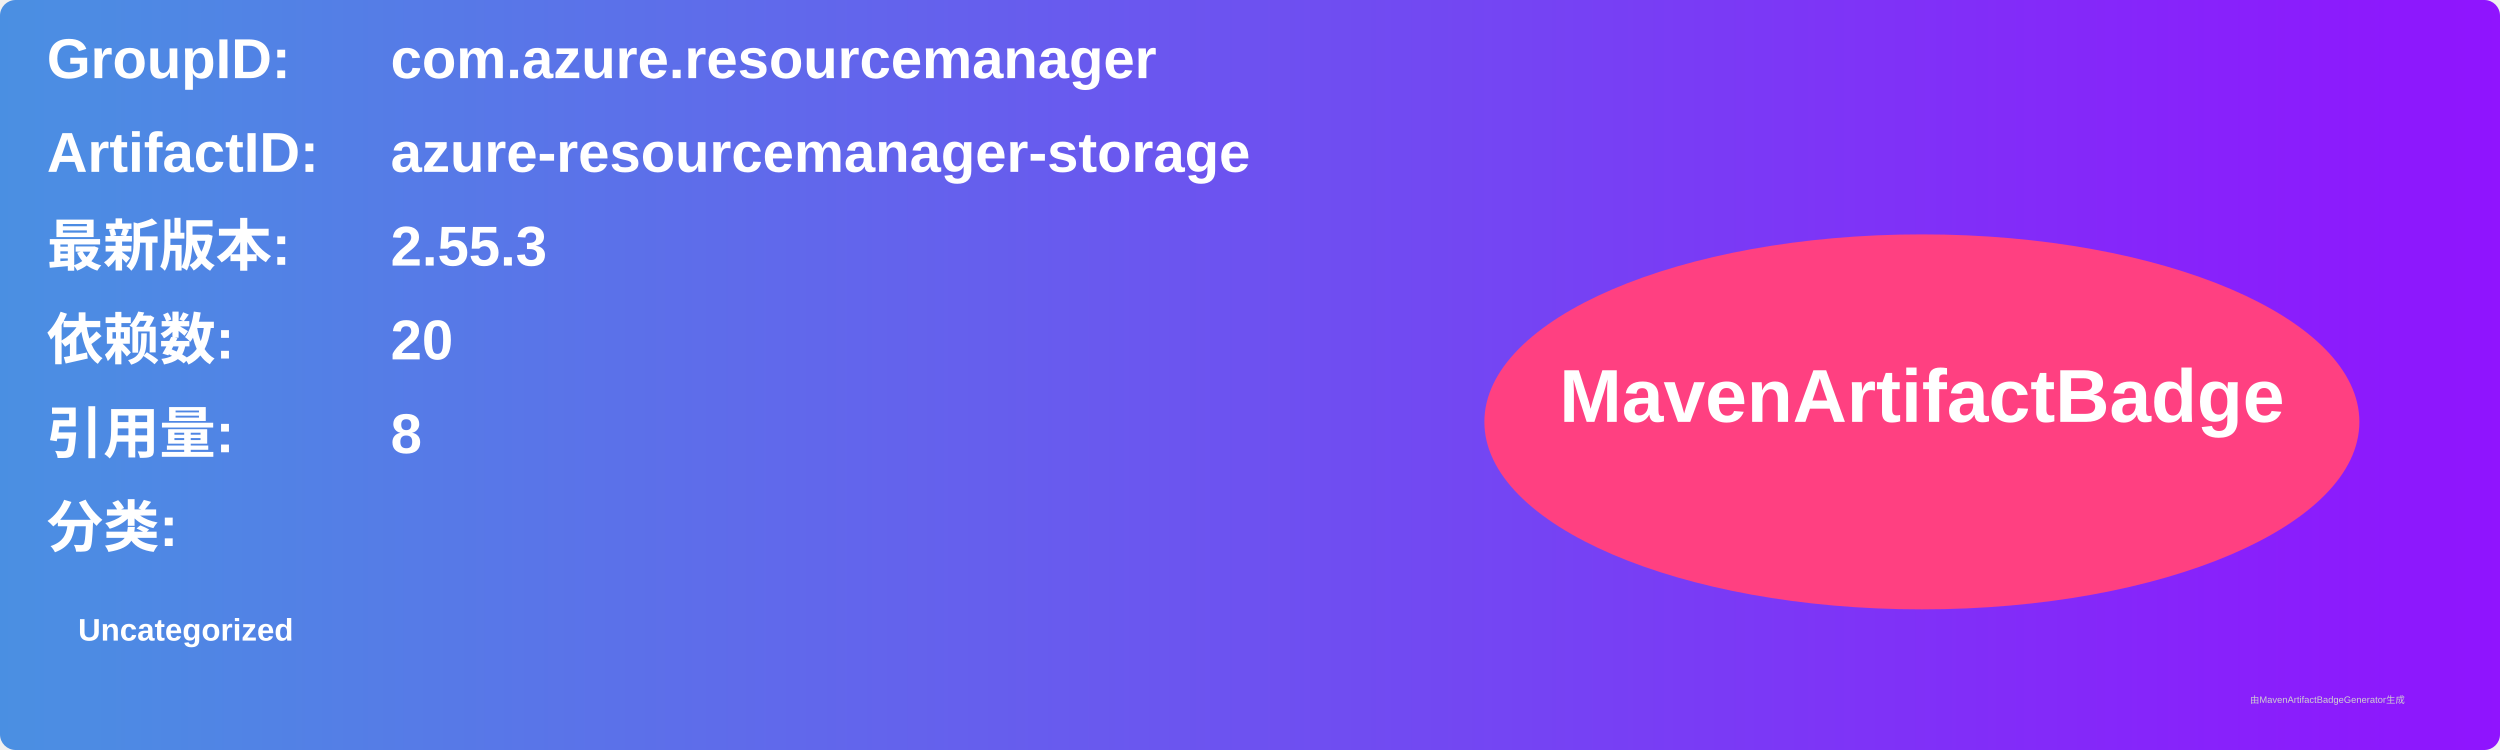
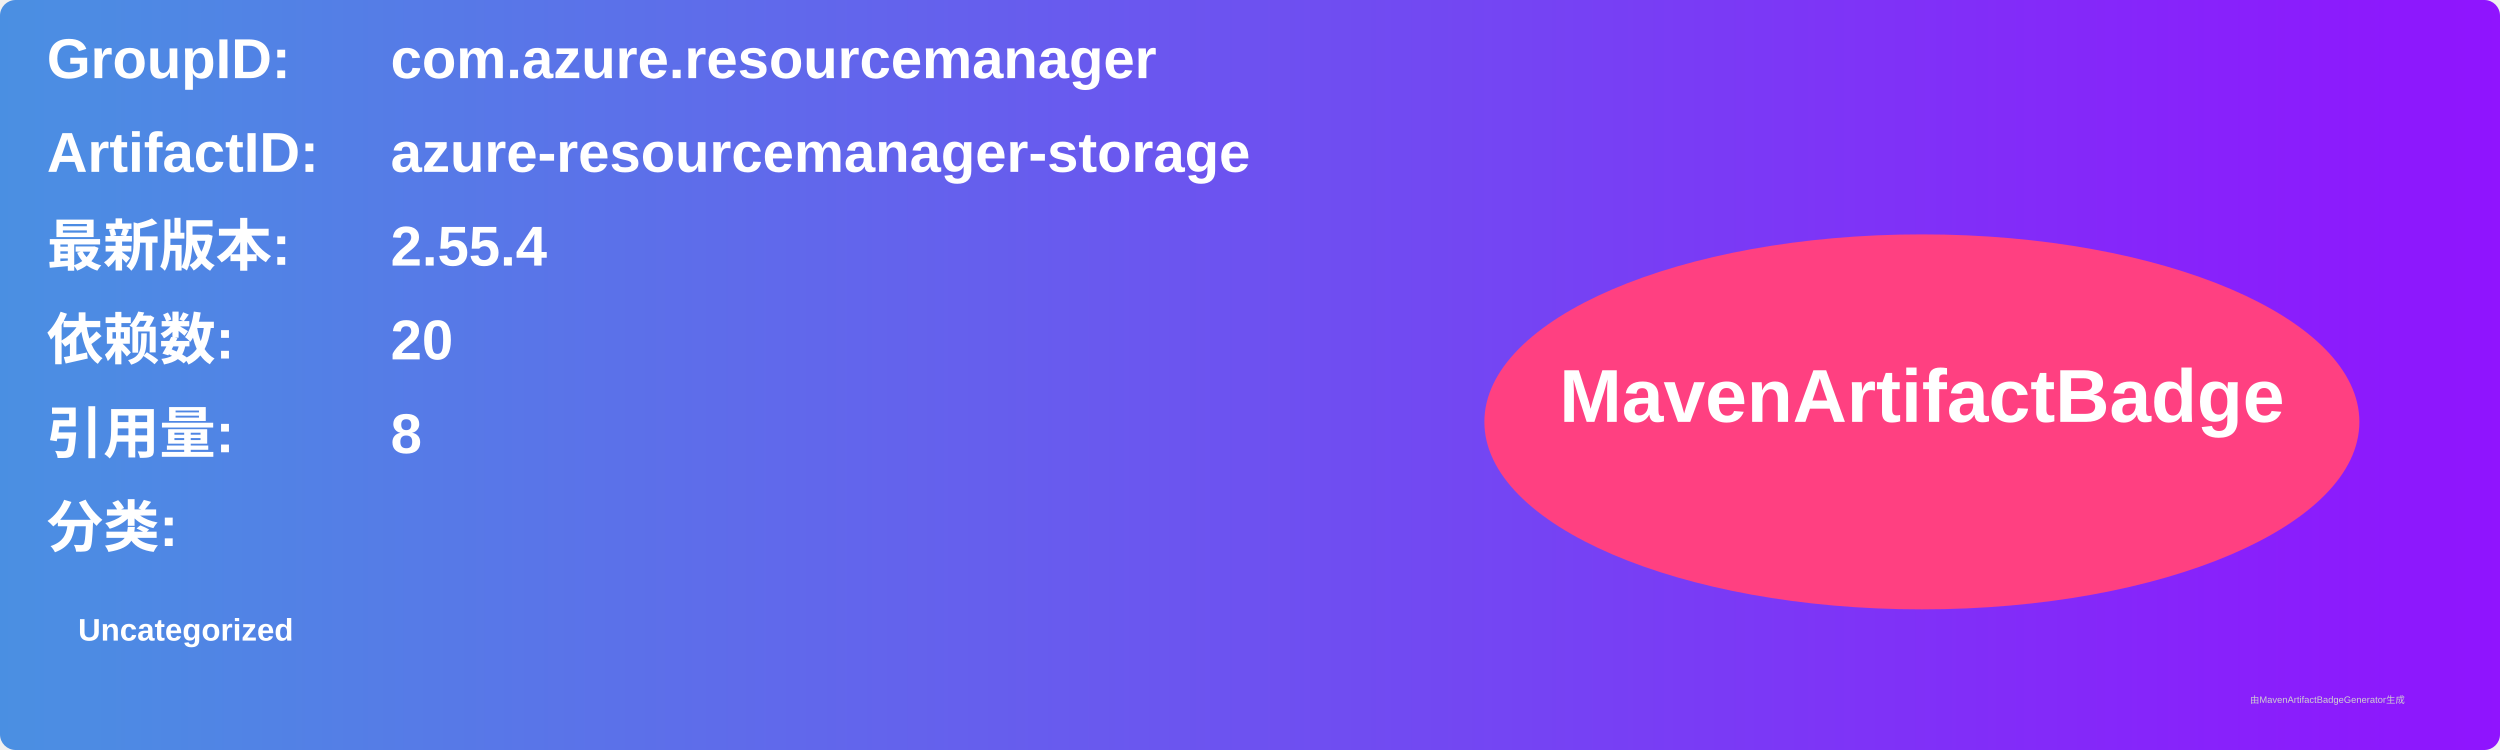
<svg xmlns="http://www.w3.org/2000/svg" width="800" height="240" viewBox="0 0 800 240">
  <linearGradient id="grad" x1="0%" y1="0%" x2="100%" y2="0%">
    <stop offset="0%" stop-color="#4a90e2" />
    <stop offset="100%" stop-color="#9013fe" />
  </linearGradient>
  <rect width="100%" height="100%" rx="5" ry="5" fill="url(#grad)" />
  <g transform="translate(15, 15)">
    <text x="0" y="10" font-family="Arial" font-size="18" fill="white" font-weight="bold" width="260">GroupID:</text>
    <text x="110" y="10" font-family="Arial" font-size="18" fill="white" font-weight="bold" width="460">com.azure.resourcemanager</text>
    <text x="0" y="40" font-family="Arial" font-size="18" fill="white" font-weight="bold" width="260">ArtifactID:</text>
    <text x="110" y="40" font-family="Arial" font-size="18" fill="white" font-weight="bold" width="460">azure-resourcemanager-storage</text>
    <text x="0" y="70" font-family="Arial" font-size="18" fill="white" font-weight="bold">最新版本:</text>
    <text x="110" y="70" font-family="Arial" font-size="18" fill="white" font-weight="bold">
-       <tspan font-weight="bold">2.55.3</tspan>
+       <tspan font-weight="bold">2.55.4</tspan>
    </text>
    <text x="0" y="100" font-family="Arial" font-size="18" fill="white" font-weight="bold">依赖数: </text>
    <text x="110" y="100" font-family="Arial" font-size="18" fill="white">
      <tspan font-weight="bold">20</tspan>
    </text>
    <text x="0" y="130" font-family="Arial" font-size="18" fill="white" font-weight="bold">引用量: </text>
    <text x="110" y="130" font-family="Arial" font-size="18" fill="white">
      <tspan font-weight="bold">8</tspan>
    </text>
    <text x="0" y="160" font-family="Arial" font-size="18" fill="white" font-weight="bold">分类:</text>
    <text x="10" y="190" font-family="Arial" font-size="10" fill="white">
      <tspan font-weight="bold">Uncategorized</tspan>
    </text>
    <ellipse cx="600" cy="120" rx="140" ry="60" fill="#ff4081" />
    <text x="600" y="120" text-anchor="middle" font-family="Arial" font-size="24" fill="white" font-weight="bold">MavenArtifactBadge</text>
  </g>
  <text x="720" y="225" font-family="Arial" font-size="3" fill="#d0d0d0">由MavenArtifactBadgeGenerator生成</text>
</svg>
